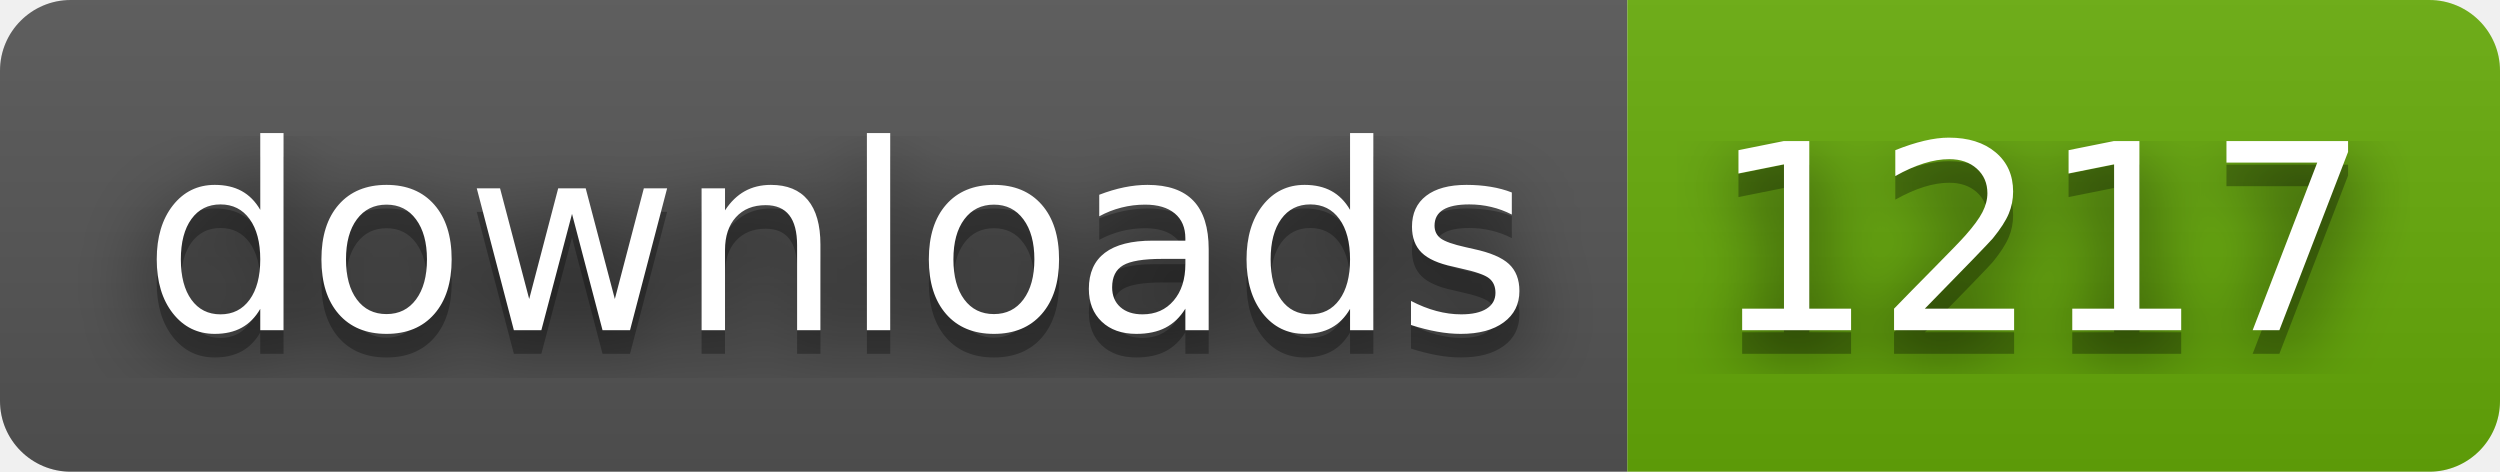
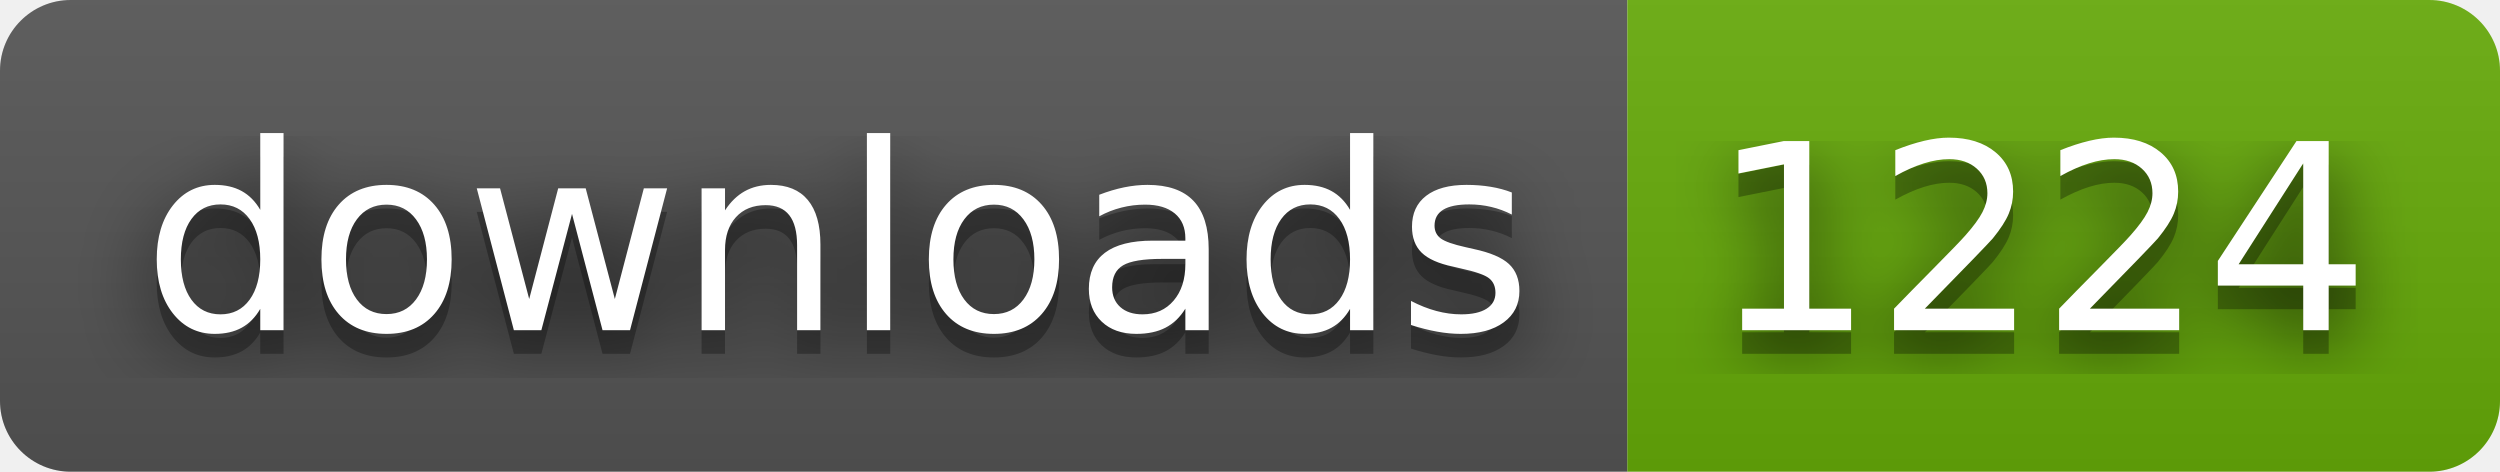
- <svg xmlns="http://www.w3.org/2000/svg" width="106" height="20" role="img" aria-label="downloads: 1217">
+ <svg xmlns="http://www.w3.org/2000/svg" width="106" height="20" role="img" aria-label="downloads: 1224">
  <filter id="blur">
    <feGaussianBlur in="SourceGraphic" stdDeviation="16" />
  </filter>
  <linearGradient id="s" x2="0" y2="100%">
    <stop offset="0" stop-color="#bbb" stop-opacity=".1" />
    <stop offset="1" stop-opacity=".1" />
  </linearGradient>
  <clipPath id="r">
    <rect width="106" height="20" rx="3" fill="#fff" />
  </clipPath>
  <g clip-path="url(#r)">
    <rect width="69" height="20" fill="#555" />
    <rect x="69" width="37" height="20" fill="#67ac09" />
    <rect width="106" height="20" fill="url(#s)" />
  </g>
  <g fill="#fff" text-anchor="middle" font-family="Verdana,Geneva,DejaVu Sans,sans-serif" text-rendering="geometricPrecision" font-size="110">
    <text aria-hidden="true" x="355" y="150" fill="#010101" fill-opacity=".80" filter="url(#blur)" transform="scale(.1)" textLength="590">downloads</text>
    <text aria-hidden="true" x="355" y="150" fill="#010101" fill-opacity=".3" transform="scale(.1)" textLength="590">downloads</text>
    <text x="355" y="140" transform="scale(.1)" fill="#fff" textLength="590">downloads</text>
-     <text aria-hidden="true" x="865" y="150" fill="#010101" fill-opacity=".80" filter="url(#blur)" transform="scale(.1)" textLength="270">1217</text>
-     <text aria-hidden="true" x="865" y="150" fill="#010101" fill-opacity=".3" transform="scale(.1)" textLength="270">1217</text>
-     <text x="865" y="140" transform="scale(.1)" fill="#fff" textLength="270">1217</text>
+     <text aria-hidden="true" x="865" y="150" fill="#010101" fill-opacity=".80" filter="url(#blur)" transform="scale(.1)" textLength="270">1224</text>
+     <text aria-hidden="true" x="865" y="150" fill="#010101" fill-opacity=".3" transform="scale(.1)" textLength="270">1224</text>
+     <text x="865" y="140" transform="scale(.1)" fill="#fff" textLength="270">1224</text>
  </g>
</svg>
